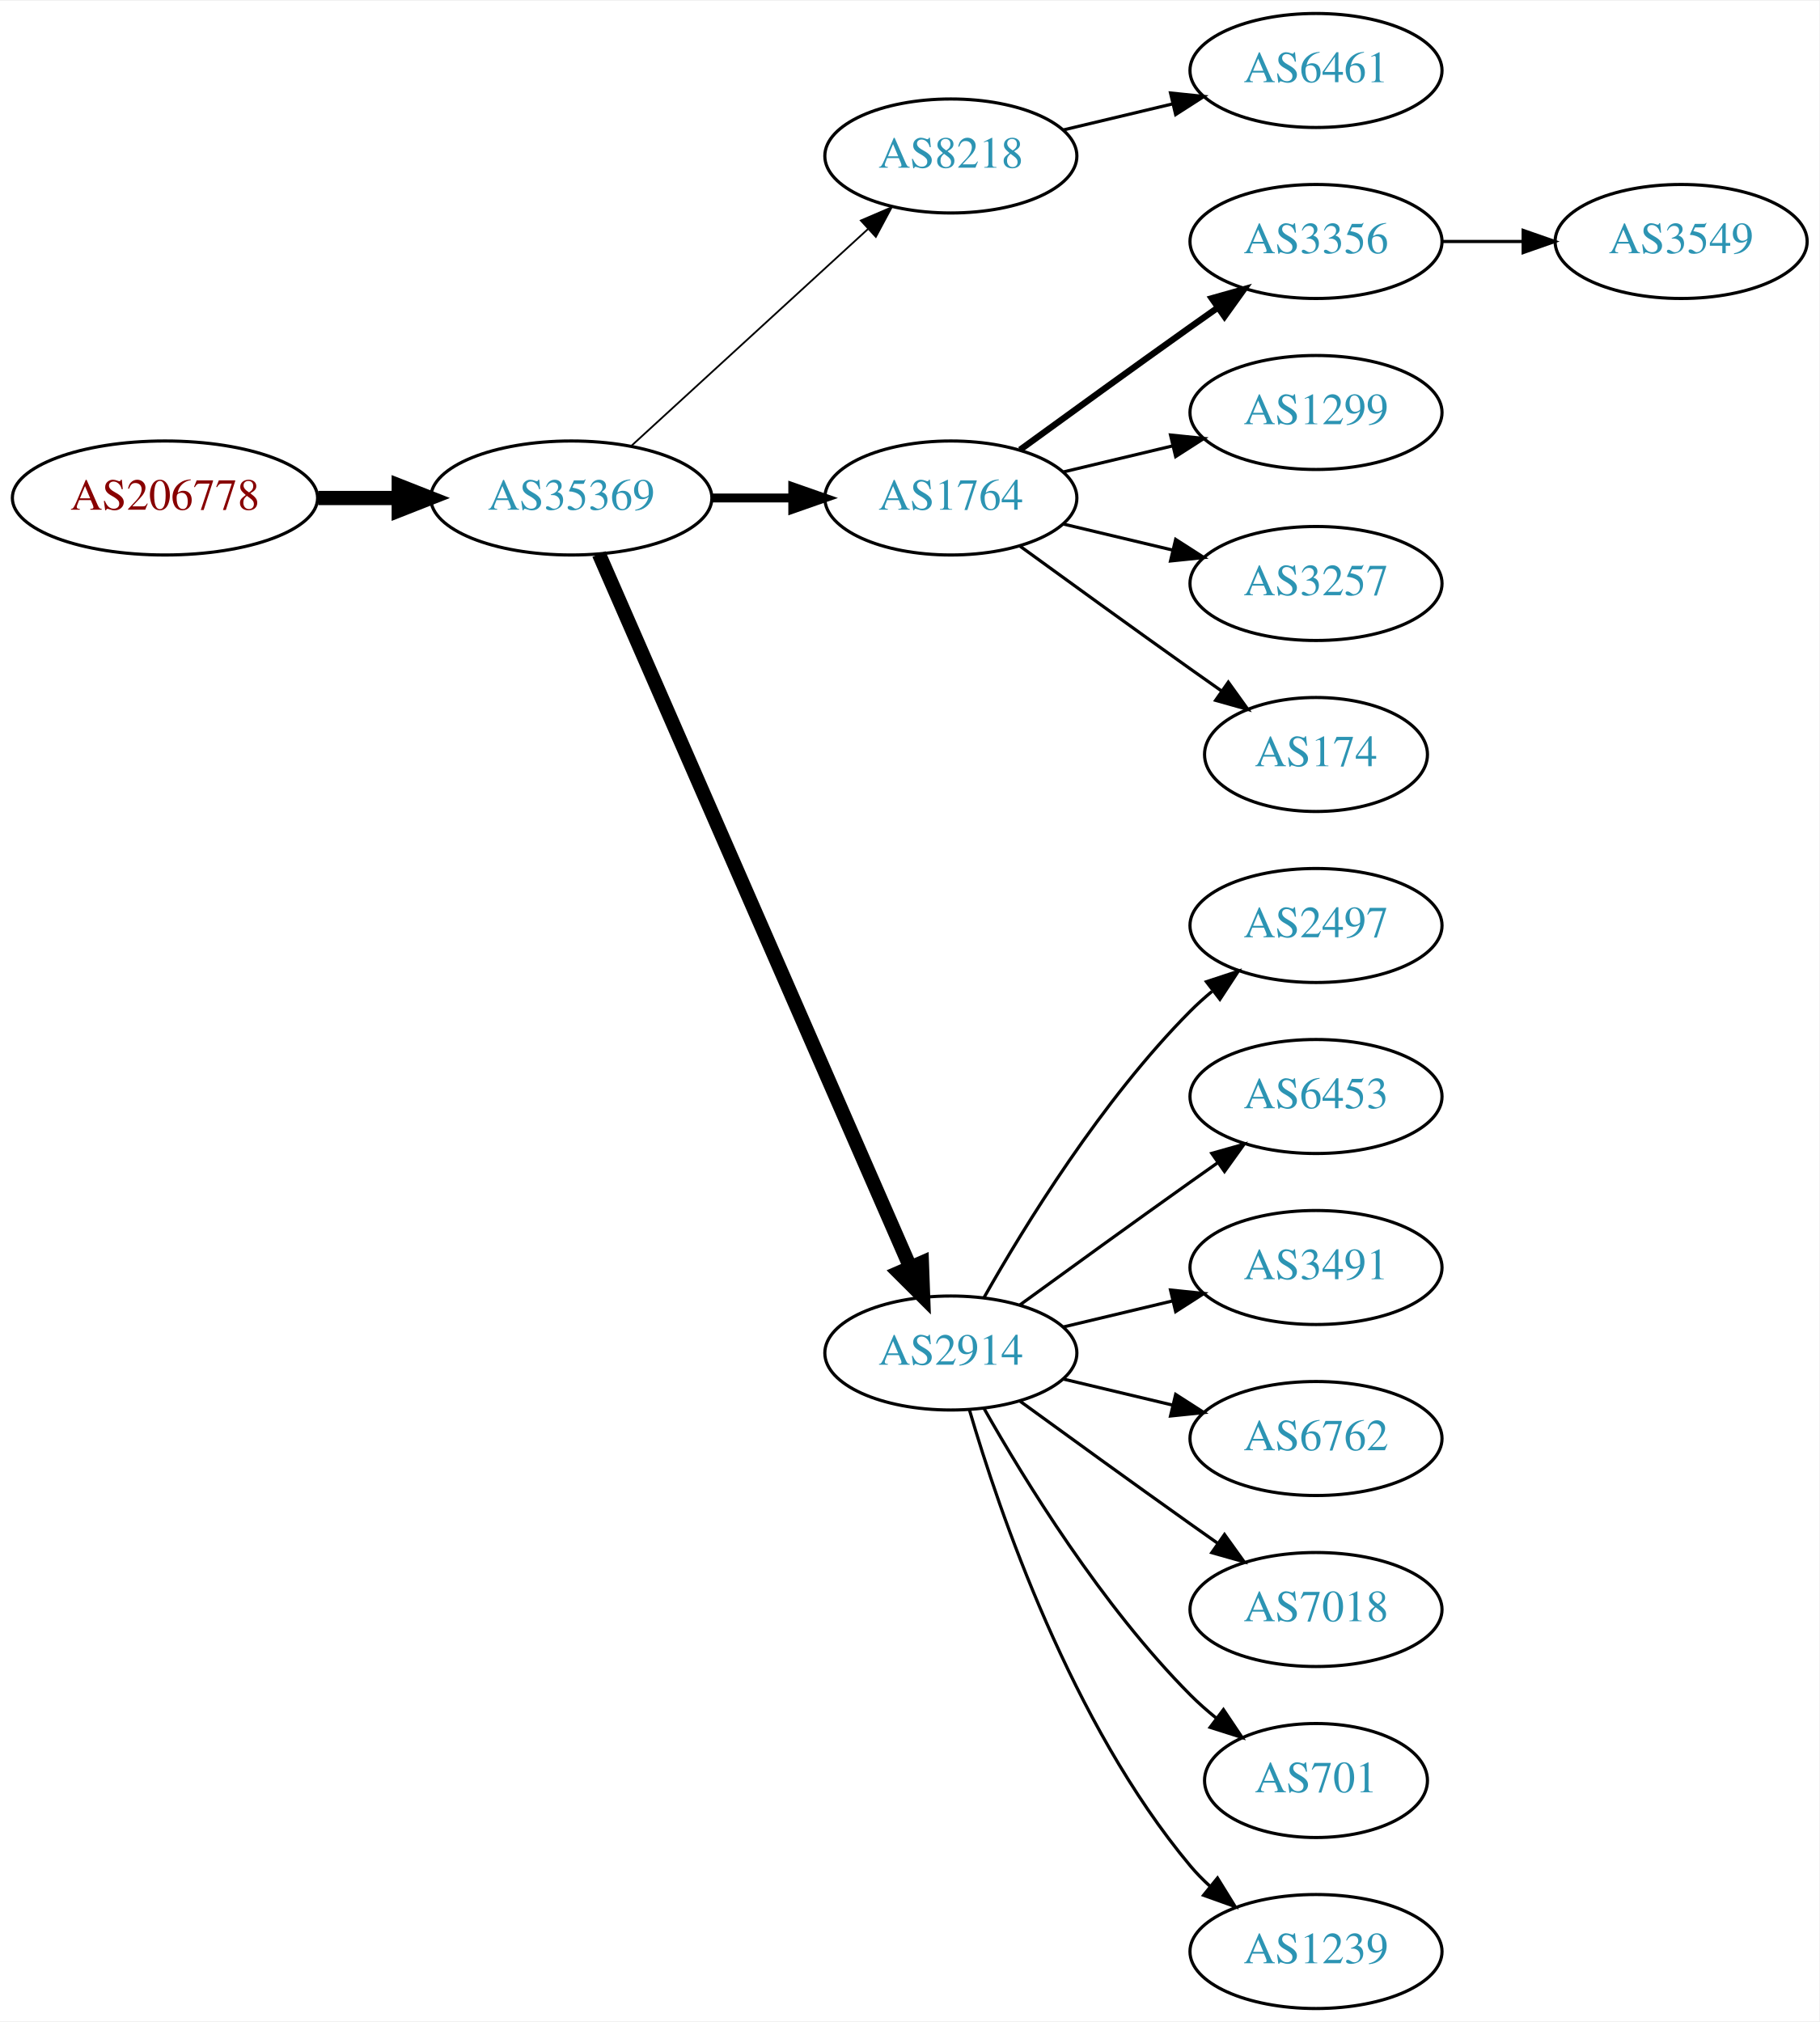
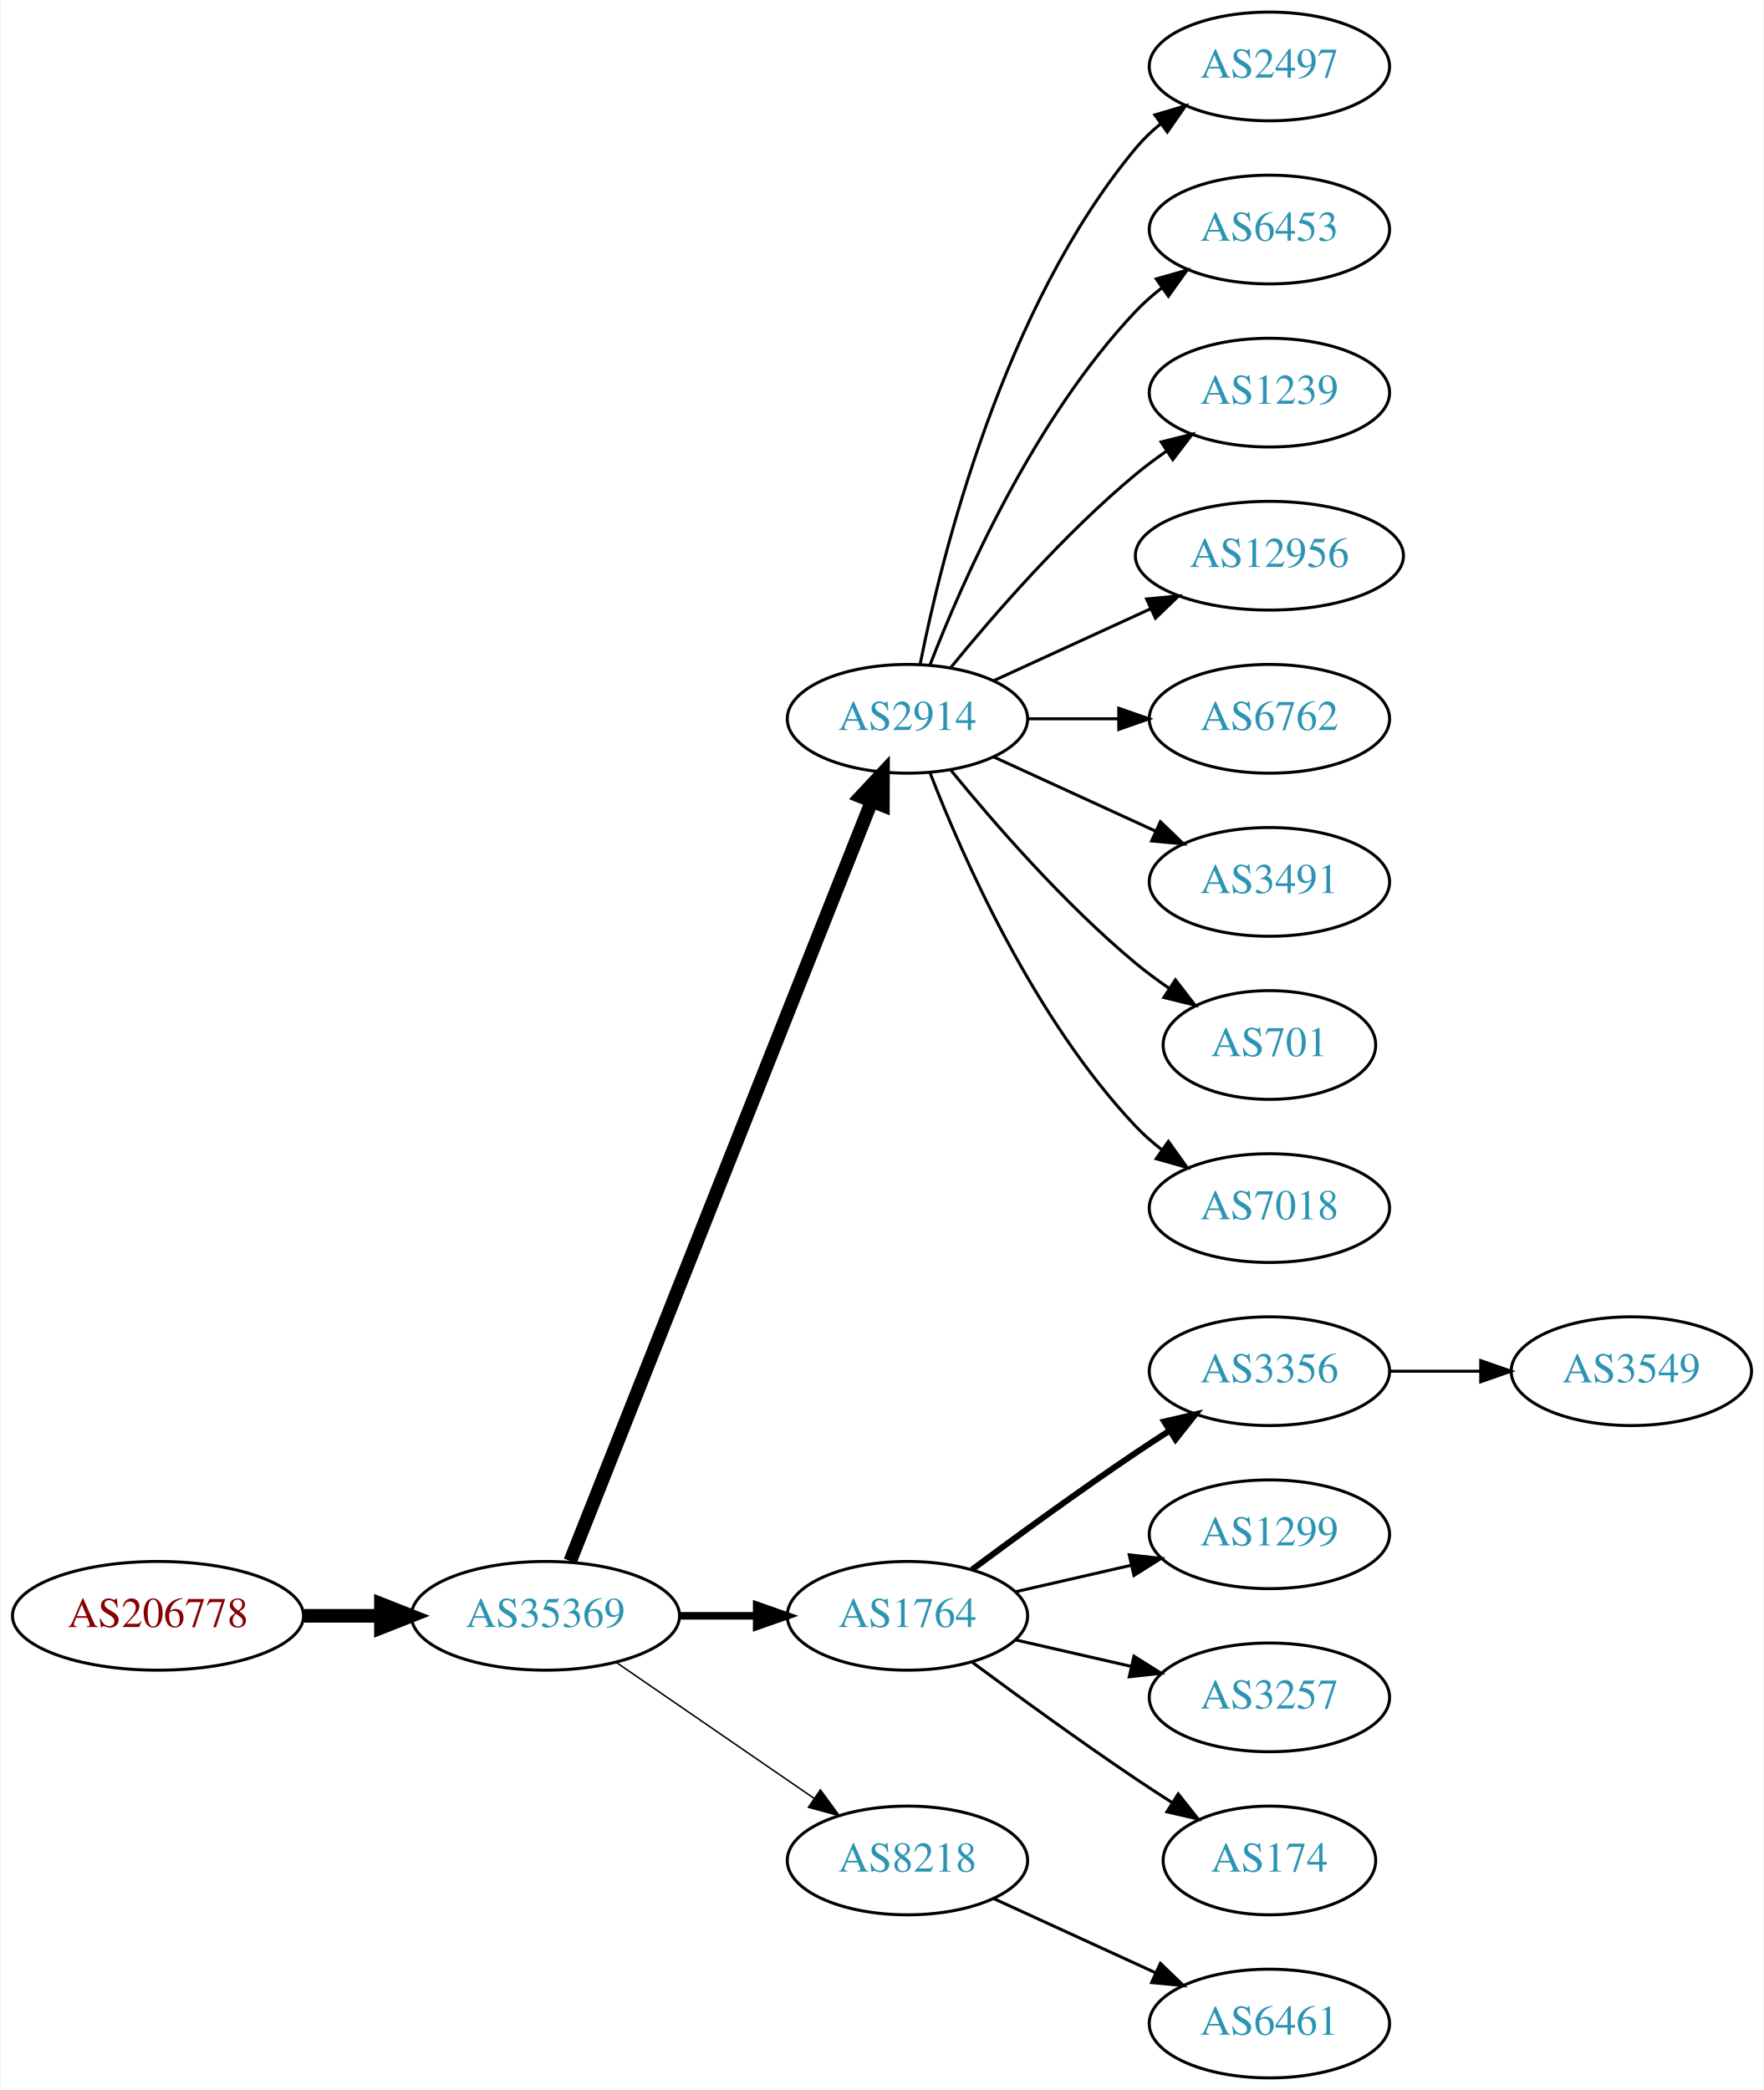
- <svg xmlns="http://www.w3.org/2000/svg" xmlns:xlink="http://www.w3.org/1999/xlink" width="574pt" height="638pt" viewBox="0.00 0.00 574.46 638.00">
-   <g id="graph0" class="graph" transform="scale(1 1) rotate(0) translate(4 634)">
-     <polygon fill="white" stroke="none" points="-4,4 -4,-634 570.463,-634 570.463,4 -4,4" />
+ <svg xmlns="http://www.w3.org/2000/svg" xmlns:xlink="http://www.w3.org/1999/xlink" width="584pt" height="692pt" viewBox="0.00 0.00 583.56 692.00">
+   <g id="graph0" class="graph" transform="scale(1 1) rotate(0) translate(4 688)">
+     <polygon fill="white" stroke="none" points="-4,4 -4,-688 579.562,-688 579.562,4 -4,4" />
    <g id="node1" class="node">
      <g id="a_node1">
        <a xlink:href="/asn/206778" xlink:title="AS206778 ~ Hauser GmbH [AT]">
-           <ellipse fill="#ffffff" stroke="black" cx="48.096" cy="-477" rx="48.192" ry="18" />
-           <text text-anchor="middle" x="48.096" y="-473.3" font-family="Times,serif" font-size="14.00" fill="#880000">AS206778</text>
+           <ellipse fill="#ffffff" stroke="black" cx="48.096" cy="-153" rx="48.192" ry="18" />
+           <text text-anchor="middle" x="48.096" y="-149.3" font-family="Times,serif" font-size="14.00" fill="#880000">AS206778</text>
        </a>
      </g>
    </g>
    <g id="node2" class="node">
      <g id="a_node2">
        <a xlink:href="/asn/35369" xlink:title="AS35369 ~ LINZAG-TELEKOM-AS [AT]">
-           <ellipse fill="#ffffff" stroke="black" cx="176.388" cy="-477" rx="44.393" ry="18" />
-           <text text-anchor="middle" x="176.388" y="-473.3" font-family="Times,serif" font-size="14.00" fill="#2c94b3">AS35369</text>
+           <ellipse fill="#ffffff" stroke="black" cx="176.388" cy="-153" rx="44.393" ry="18" />
+           <text text-anchor="middle" x="176.388" y="-149.3" font-family="Times,serif" font-size="14.00" fill="#2c94b3">AS35369</text>
        </a>
      </g>
    </g>
    <g id="edge1" class="edge">
-       <path fill="none" stroke="black" stroke-width="4.5" d="M96.481,-477C104.742,-477 113.386,-477 121.799,-477" />
-       <polygon fill="black" stroke="black" stroke-width="4.5" points="121.904,-480.938 131.904,-477 121.904,-473.063 121.904,-480.938" />
+       <path fill="none" stroke="black" stroke-width="4.5" d="M96.481,-153C104.742,-153 113.386,-153 121.799,-153" />
+       <polygon fill="black" stroke="black" stroke-width="4.5" points="121.904,-156.938 131.904,-153 121.904,-149.063 121.904,-156.938" />
    </g>
    <g id="node3" class="node">
      <g id="a_node3">
-         <a xlink:href="/asn/8218" xlink:title="AS8218 ~ legacy Neotelecoms [FR]">
-           <ellipse fill="#ffffff" stroke="black" cx="296.23" cy="-585" rx="39.794" ry="18" />
-           <text text-anchor="middle" x="296.23" y="-581.3" font-family="Times,serif" font-size="14.00" fill="#2c94b3">AS8218</text>
+         <a xlink:href="/asn/2914" xlink:title="AS2914 ~ NTT America, Inc. [US]">
+           <ellipse fill="#ffffff" stroke="black" cx="296.23" cy="-450" rx="39.794" ry="18" />
+           <text text-anchor="middle" x="296.23" y="-446.3" font-family="Times,serif" font-size="14.00" fill="#2c94b3">AS2914</text>
        </a>
      </g>
    </g>
    <g id="edge2" class="edge">
-       <path fill="none" stroke="black" stroke-width="0.562" d="M195.285,-493.403C215.214,-511.667 247.571,-541.322 270.048,-561.921" />
-       <polygon fill="black" stroke="black" stroke-width="0.562" points="267.813,-564.62 277.55,-568.797 272.543,-559.46 267.813,-564.62" />
+       <path fill="none" stroke="black" stroke-width="4.5" d="M184.582,-171.132C204.516,-221.373 260.558,-362.615 284.34,-422.553" />
+       <polygon fill="black" stroke="black" stroke-width="4.5" points="280.782,-424.263 288.13,-432.106 288.102,-421.358 280.782,-424.263" />
    </g>
    <g id="node4" class="node">
      <g id="a_node4">
        <a xlink:href="/asn/1764" xlink:title="AS1764 ~ NEXTLAYER-AS [AT]">
-           <ellipse fill="#ffffff" stroke="black" cx="296.23" cy="-477" rx="39.794" ry="18" />
-           <text text-anchor="middle" x="296.23" y="-473.3" font-family="Times,serif" font-size="14.00" fill="#2c94b3">AS1764</text>
+           <ellipse fill="#ffffff" stroke="black" cx="296.23" cy="-153" rx="39.794" ry="18" />
+           <text text-anchor="middle" x="296.23" y="-149.3" font-family="Times,serif" font-size="14.00" fill="#2c94b3">AS1764</text>
        </a>
      </g>
    </g>
    <g id="edge3" class="edge">
-       <path fill="none" stroke="black" stroke-width="2.812" d="M220.599,-477C228.911,-477 237.674,-477 246.156,-477" />
-       <polygon fill="black" stroke="black" stroke-width="2.812" points="246.315,-480.5 256.315,-477 246.315,-473.5 246.315,-480.5" />
+       <path fill="none" stroke="black" stroke-width="2.5" d="M220.599,-153C228.911,-153 237.674,-153 246.156,-153" />
+       <polygon fill="black" stroke="black" stroke-width="2.5" points="246.315,-156.5 256.315,-153 246.315,-149.5 246.315,-156.5" />
    </g>
    <g id="node5" class="node">
      <g id="a_node5">
-         <a xlink:href="/asn/2914" xlink:title="AS2914 ~ NTT America, Inc. [US]">
-           <ellipse fill="#ffffff" stroke="black" cx="296.23" cy="-207" rx="39.794" ry="18" />
-           <text text-anchor="middle" x="296.23" y="-203.3" font-family="Times,serif" font-size="14.00" fill="#2c94b3">AS2914</text>
+         <a xlink:href="/asn/8218" xlink:title="AS8218 ~ legacy Neotelecoms [FR]">
+           <ellipse fill="#ffffff" stroke="black" cx="296.23" cy="-72" rx="39.794" ry="18" />
+           <text text-anchor="middle" x="296.23" y="-68.3" font-family="Times,serif" font-size="14.00" fill="#2c94b3">AS8218</text>
        </a>
      </g>
    </g>
    <g id="edge4" class="edge">
-       <path fill="none" stroke="black" stroke-width="4.5" d="M185.12,-459.285C205.221,-413.229 259.229,-289.486 283.332,-234.261" />
-       <polygon fill="black" stroke="black" stroke-width="4.5" points="287.078,-235.521 287.47,-224.781 279.861,-232.371 287.078,-235.521" />
+       <path fill="none" stroke="black" stroke-width="0.5" d="M199.83,-137.574C218.412,-124.802 244.972,-106.545 265.352,-92.537" />
+       <polygon fill="black" stroke="black" stroke-width="0.5" points="267.408,-95.371 273.666,-86.822 263.443,-89.602 267.408,-95.371" />
    </g>
    <g id="node6" class="node">
      <g id="a_node6">
-         <a xlink:href="/asn/6461" xlink:title="AS6461 ~ Zayo Bandwidth [US]">
-           <ellipse fill="#ffffff" stroke="black" cx="411.523" cy="-612" rx="39.794" ry="18" />
-           <text text-anchor="middle" x="411.523" y="-608.3" font-family="Times,serif" font-size="14.00" fill="#2c94b3">AS6461</text>
+         <a xlink:href="/asn/2497" xlink:title="AS2497 ~ Internet Initiative Japan Inc. [JP]">
+           <ellipse fill="#ffffff" stroke="black" cx="416.073" cy="-666" rx="39.794" ry="18" />
+           <text text-anchor="middle" x="416.073" y="-662.3" font-family="Times,serif" font-size="14.00" fill="#2c94b3">AS2497</text>
        </a>
      </g>
    </g>
    <g id="edge5" class="edge">
-       <path fill="none" stroke="black" d="M331.837,-593.248C342.709,-595.838 354.863,-598.735 366.305,-601.462" />
-       <polygon fill="black" stroke="black" points="365.589,-604.889 376.128,-603.803 367.212,-598.08 365.589,-604.889" />
+       <path fill="none" stroke="black" d="M300.429,-468.073C307.592,-504.141 327.867,-586.125 371.877,-639 374.281,-641.889 377.078,-644.563 380.07,-647.013" />
+       <polygon fill="black" stroke="black" points="378.159,-649.95 388.313,-652.973 382.26,-644.277 378.159,-649.95" />
    </g>
    <g id="node7" class="node">
      <g id="a_node7">
-         <a xlink:href="/asn/3356" xlink:title="AS3356 ~ Level 3 Parent, LLC [US]">
-           <ellipse fill="#ffffff" stroke="black" cx="411.523" cy="-558" rx="39.794" ry="18" />
-           <text text-anchor="middle" x="411.523" y="-554.3" font-family="Times,serif" font-size="14.00" fill="#2c94b3">AS3356</text>
+         <a xlink:href="/asn/6453" xlink:title="AS6453 ~ TATA COMMUNICATIONS (AMERICA) INC [US]">
+           <ellipse fill="#ffffff" stroke="black" cx="416.073" cy="-612" rx="39.794" ry="18" />
+           <text text-anchor="middle" x="416.073" y="-608.3" font-family="Times,serif" font-size="14.00" fill="#2c94b3">AS6453</text>
        </a>
      </g>
    </g>
    <g id="edge6" class="edge">
-       <path fill="none" stroke="black" stroke-width="2" d="M318.078,-492.222C333.012,-503.091 353.626,-518.025 371.877,-531 374.697,-533.005 377.64,-535.085 380.588,-537.159" />
-       <polygon fill="black" stroke="black" stroke-width="2" points="378.616,-540.05 388.813,-542.926 382.634,-534.319 378.616,-540.05" />
+       <path fill="none" stroke="black" d="M303.753,-467.994C314.504,-495.728 338.161,-549.429 371.877,-585 374.462,-587.728 377.38,-590.294 380.448,-592.677" />
+       <polygon fill="black" stroke="black" points="378.602,-595.658 388.797,-598.543 382.627,-589.93 378.602,-595.658" />
    </g>
    <g id="node8" class="node">
      <g id="a_node8">
-         <a xlink:href="/asn/1299" xlink:title="AS1299 ~ Telia Carrier [EU]">
-           <ellipse fill="#ffffff" stroke="black" cx="411.523" cy="-504" rx="39.794" ry="18" />
-           <text text-anchor="middle" x="411.523" y="-500.3" font-family="Times,serif" font-size="14.00" fill="#2c94b3">AS1299</text>
+         <a xlink:href="/asn/1239" xlink:title="AS1239 ~ Sprint [US]">
+           <ellipse fill="#ffffff" stroke="black" cx="416.073" cy="-558" rx="39.794" ry="18" />
+           <text text-anchor="middle" x="416.073" y="-554.3" font-family="Times,serif" font-size="14.00" fill="#2c94b3">AS1239</text>
        </a>
      </g>
    </g>
    <g id="edge7" class="edge">
-       <path fill="none" stroke="black" d="M331.837,-485.248C342.709,-487.838 354.863,-490.735 366.305,-493.462" />
-       <polygon fill="black" stroke="black" points="365.589,-496.889 376.128,-495.803 367.212,-490.08 365.589,-496.889" />
+       <path fill="none" stroke="black" d="M310.649,-467.065C324.764,-484.375 348.178,-511.345 371.877,-531 375.093,-533.668 378.594,-536.27 382.164,-538.741" />
+       <polygon fill="black" stroke="black" points="380.242,-541.666 390.52,-544.236 384.088,-535.817 380.242,-541.666" />
    </g>
    <g id="node9" class="node">
      <g id="a_node9">
-         <a xlink:href="/asn/3257" xlink:title="AS3257 ~ GTT [DE]">
-           <ellipse fill="#ffffff" stroke="black" cx="411.523" cy="-450" rx="39.794" ry="18" />
-           <text text-anchor="middle" x="411.523" y="-446.3" font-family="Times,serif" font-size="14.00" fill="#2c94b3">AS3257</text>
+         <a xlink:href="/asn/12956" xlink:title="AS12956 ~ TELXIUS [ES]">
+           <ellipse fill="#ffffff" stroke="black" cx="416.073" cy="-504" rx="44.393" ry="18" />
+           <text text-anchor="middle" x="416.073" y="-500.3" font-family="Times,serif" font-size="14.00" fill="#2c94b3">AS12956</text>
        </a>
      </g>
    </g>
    <g id="edge8" class="edge">
-       <path fill="none" stroke="black" d="M331.837,-468.752C342.709,-466.162 354.863,-463.265 366.305,-460.538" />
-       <polygon fill="black" stroke="black" points="367.212,-463.92 376.128,-458.197 365.589,-457.111 367.212,-463.92" />
+       <path fill="none" stroke="black" d="M324.859,-462.661C340.357,-469.762 359.923,-478.728 376.87,-486.494" />
+       <polygon fill="black" stroke="black" points="375.424,-489.681 385.973,-490.665 378.34,-483.317 375.424,-489.681" />
    </g>
    <g id="node10" class="node">
      <g id="a_node10">
-         <a xlink:href="/asn/174" xlink:title="AS174 ~ Cogent Communications [US]">
-           <ellipse fill="#ffffff" stroke="black" cx="411.523" cy="-396" rx="35.194" ry="18" />
-           <text text-anchor="middle" x="411.523" y="-392.3" font-family="Times,serif" font-size="14.00" fill="#2c94b3">AS174</text>
+         <a xlink:href="/asn/6762" xlink:title="AS6762 ~ TELECOM ITALIA SPARKLE S.p.A. [IT]">
+           <ellipse fill="#ffffff" stroke="black" cx="416.073" cy="-450" rx="39.794" ry="18" />
+           <text text-anchor="middle" x="416.073" y="-446.3" font-family="Times,serif" font-size="14.00" fill="#2c94b3">AS6762</text>
        </a>
      </g>
    </g>
    <g id="edge9" class="edge">
-       <path fill="none" stroke="black" d="M318.078,-461.778C333.012,-450.909 353.626,-435.975 371.877,-423 375.087,-420.718 378.456,-418.339 381.811,-415.982" />
-       <polygon fill="black" stroke="black" points="383.839,-418.834 390.021,-410.23 379.823,-413.101 383.839,-418.834" />
+       <path fill="none" stroke="black" d="M336.143,-450C345.696,-450 356.046,-450 366.008,-450" />
+       <polygon fill="black" stroke="black" points="366.201,-453.5 376.201,-450 366.201,-446.5 366.201,-453.5" />
+     </g>
+     <g id="node11" class="node">
+       <g id="a_node11">
+         <a xlink:href="/asn/3491" xlink:title="AS3491 ~ PCCW Global, Inc. [US]">
+           <ellipse fill="#ffffff" stroke="black" cx="416.073" cy="-396" rx="39.794" ry="18" />
+           <text text-anchor="middle" x="416.073" y="-392.3" font-family="Times,serif" font-size="14.00" fill="#2c94b3">AS3491</text>
+         </a>
+       </g>
+     </g>
+     <g id="edge10" class="edge">
+       <path fill="none" stroke="black" d="M324.859,-437.339C340.816,-430.027 361.087,-420.739 378.369,-412.819" />
+       <polygon fill="black" stroke="black" points="379.984,-415.929 387.617,-408.581 377.068,-409.565 379.984,-415.929" />
    </g>
    <g id="node12" class="node">
      <g id="a_node12">
-         <a xlink:href="/asn/2497" xlink:title="AS2497 ~ Internet Initiative Japan Inc. [JP]">
-           <ellipse fill="#ffffff" stroke="black" cx="411.523" cy="-342" rx="39.794" ry="18" />
-           <text text-anchor="middle" x="411.523" y="-338.3" font-family="Times,serif" font-size="14.00" fill="#2c94b3">AS2497</text>
+         <a xlink:href="/asn/701" xlink:title="AS701 ~ UUNET [US]">
+           <ellipse fill="#ffffff" stroke="black" cx="416.073" cy="-342" rx="35.194" ry="18" />
+           <text text-anchor="middle" x="416.073" y="-338.3" font-family="Times,serif" font-size="14.00" fill="#2c94b3">AS701</text>
        </a>
      </g>
    </g>
    <g id="edge11" class="edge">
-       <path fill="none" stroke="black" d="M306.69,-224.49C319.472,-247.096 343.904,-286.886 371.877,-315 373.987,-317.121 376.283,-319.188 378.669,-321.171" />
-       <polygon fill="black" stroke="black" points="376.921,-324.242 386.984,-327.556 381.184,-318.69 376.921,-324.242" />
+       <path fill="none" stroke="black" d="M310.649,-432.935C324.764,-415.625 348.178,-388.655 371.877,-369 375.34,-366.128 379.132,-363.331 382.987,-360.692" />
+       <polygon fill="black" stroke="black" points="384.948,-363.592 391.419,-355.203 381.129,-357.725 384.948,-363.592" />
    </g>
    <g id="node13" class="node">
      <g id="a_node13">
-         <a xlink:href="/asn/6453" xlink:title="AS6453 ~ TATA COMMUNICATIONS (AMERICA) INC [US]">
-           <ellipse fill="#ffffff" stroke="black" cx="411.523" cy="-288" rx="39.794" ry="18" />
-           <text text-anchor="middle" x="411.523" y="-284.3" font-family="Times,serif" font-size="14.00" fill="#2c94b3">AS6453</text>
+         <a xlink:href="/asn/7018" xlink:title="AS7018 ~ AT&amp;T Services, Inc. [US]">
+           <ellipse fill="#ffffff" stroke="black" cx="416.073" cy="-288" rx="39.794" ry="18" />
+           <text text-anchor="middle" x="416.073" y="-284.3" font-family="Times,serif" font-size="14.00" fill="#2c94b3">AS7018</text>
        </a>
      </g>
    </g>
    <g id="edge12" class="edge">
-       <path fill="none" stroke="black" d="M318.078,-222.222C333.012,-233.091 353.626,-248.025 371.877,-261 374.697,-263.005 377.64,-265.085 380.588,-267.159" />
-       <polygon fill="black" stroke="black" points="378.616,-270.05 388.813,-272.926 382.634,-264.319 378.616,-270.05" />
+       <path fill="none" stroke="black" d="M303.753,-432.006C314.504,-404.272 338.161,-350.571 371.877,-315 374.462,-312.272 377.38,-309.706 380.448,-307.323" />
+       <polygon fill="black" stroke="black" points="382.627,-310.07 388.797,-301.457 378.602,-304.342 382.627,-310.07" />
    </g>
    <g id="node14" class="node">
      <g id="a_node14">
-         <a xlink:href="/asn/3491" xlink:title="AS3491 ~ PCCW Global, Inc. [US]">
-           <ellipse fill="#ffffff" stroke="black" cx="411.523" cy="-234" rx="39.794" ry="18" />
-           <text text-anchor="middle" x="411.523" y="-230.3" font-family="Times,serif" font-size="14.00" fill="#2c94b3">AS3491</text>
+         <a xlink:href="/asn/3356" xlink:title="AS3356 ~ Level 3 Parent, LLC [US]">
+           <ellipse fill="#ffffff" stroke="black" cx="416.073" cy="-234" rx="39.794" ry="18" />
+           <text text-anchor="middle" x="416.073" y="-230.3" font-family="Times,serif" font-size="14.00" fill="#2c94b3">AS3356</text>
        </a>
      </g>
    </g>
    <g id="edge13" class="edge">
-       <path fill="none" stroke="black" d="M331.837,-215.248C342.709,-217.838 354.863,-220.735 366.305,-223.462" />
-       <polygon fill="black" stroke="black" points="365.589,-226.889 376.128,-225.803 367.212,-220.08 365.589,-226.889" />
+       <path fill="none" stroke="black" stroke-width="2" d="M317.56,-168.277C332.423,-179.304 353.167,-194.407 371.877,-207 375.426,-209.389 379.176,-211.839 382.924,-214.242" />
+       <polygon fill="black" stroke="black" stroke-width="2" points="381.251,-217.325 391.573,-219.712 384.993,-211.409 381.251,-217.325" />
    </g>
    <g id="node15" class="node">
      <g id="a_node15">
-         <a xlink:href="/asn/6762" xlink:title="AS6762 ~ TELECOM ITALIA SPARKLE S.p.A. [IT]">
-           <ellipse fill="#ffffff" stroke="black" cx="411.523" cy="-180" rx="39.794" ry="18" />
-           <text text-anchor="middle" x="411.523" y="-176.3" font-family="Times,serif" font-size="14.00" fill="#2c94b3">AS6762</text>
+         <a xlink:href="/asn/1299" xlink:title="AS1299 ~ Telia Carrier [EU]">
+           <ellipse fill="#ffffff" stroke="black" cx="416.073" cy="-180" rx="39.794" ry="18" />
+           <text text-anchor="middle" x="416.073" y="-176.3" font-family="Times,serif" font-size="14.00" fill="#2c94b3">AS1299</text>
        </a>
      </g>
    </g>
    <g id="edge14" class="edge">
-       <path fill="none" stroke="black" d="M331.837,-198.752C342.709,-196.162 354.863,-193.265 366.305,-190.538" />
-       <polygon fill="black" stroke="black" points="367.212,-193.92 376.128,-188.197 365.589,-187.111 367.212,-193.92" />
+       <path fill="none" stroke="black" d="M331.949,-160.955C343.949,-163.704 357.57,-166.825 370.263,-169.733" />
+       <polygon fill="black" stroke="black" points="369.665,-173.187 380.194,-172.009 371.229,-166.364 369.665,-173.187" />
    </g>
    <g id="node16" class="node">
      <g id="a_node16">
-         <a xlink:href="/asn/7018" xlink:title="AS7018 ~ AT&amp;T Services, Inc. [US]">
-           <ellipse fill="#ffffff" stroke="black" cx="411.523" cy="-126" rx="39.794" ry="18" />
-           <text text-anchor="middle" x="411.523" y="-122.3" font-family="Times,serif" font-size="14.00" fill="#2c94b3">AS7018</text>
+         <a xlink:href="/asn/3257" xlink:title="AS3257 ~ GTT [DE]">
+           <ellipse fill="#ffffff" stroke="black" cx="416.073" cy="-126" rx="39.794" ry="18" />
+           <text text-anchor="middle" x="416.073" y="-122.3" font-family="Times,serif" font-size="14.00" fill="#2c94b3">AS3257</text>
        </a>
      </g>
    </g>
    <g id="edge15" class="edge">
-       <path fill="none" stroke="black" d="M318.078,-191.778C333.012,-180.909 353.626,-165.975 371.877,-153 374.697,-150.995 377.64,-148.915 380.588,-146.841" />
-       <polygon fill="black" stroke="black" points="382.634,-149.681 388.813,-141.074 378.616,-143.95 382.634,-149.681" />
+       <path fill="none" stroke="black" d="M331.949,-145.045C343.949,-142.296 357.57,-139.175 370.263,-136.267" />
+       <polygon fill="black" stroke="black" points="371.229,-139.636 380.194,-133.991 369.665,-132.813 371.229,-139.636" />
    </g>
    <g id="node17" class="node">
      <g id="a_node17">
-         <a xlink:href="/asn/701" xlink:title="AS701 ~ UUNET [US]">
-           <ellipse fill="#ffffff" stroke="black" cx="411.523" cy="-72" rx="35.194" ry="18" />
-           <text text-anchor="middle" x="411.523" y="-68.3" font-family="Times,serif" font-size="14.00" fill="#2c94b3">AS701</text>
+         <a xlink:href="/asn/174" xlink:title="AS174 ~ Cogent Communications [US]">
+           <ellipse fill="#ffffff" stroke="black" cx="416.073" cy="-72" rx="35.194" ry="18" />
+           <text text-anchor="middle" x="416.073" y="-68.3" font-family="Times,serif" font-size="14.00" fill="#2c94b3">AS174</text>
        </a>
      </g>
    </g>
    <g id="edge16" class="edge">
-       <path fill="none" stroke="black" d="M306.69,-189.51C319.472,-166.904 343.904,-127.114 371.877,-99 374.377,-96.487 377.138,-94.052 379.999,-91.739" />
-       <polygon fill="black" stroke="black" points="382.299,-94.389 388.196,-85.587 378.097,-88.79 382.299,-94.389" />
+       <path fill="none" stroke="black" d="M317.56,-137.723C332.423,-126.696 353.167,-111.593 371.877,-99 375.694,-96.43 379.744,-93.79 383.774,-91.214" />
+       <polygon fill="black" stroke="black" points="385.878,-94.025 392.468,-85.729 382.143,-88.105 385.878,-94.025" />
+     </g>
+     <g id="node19" class="node">
+       <g id="a_node19">
+         <a xlink:href="/asn/6461" xlink:title="AS6461 ~ Zayo Bandwidth [US]">
+           <ellipse fill="#ffffff" stroke="black" cx="416.073" cy="-18" rx="39.794" ry="18" />
+           <text text-anchor="middle" x="416.073" y="-14.3" font-family="Times,serif" font-size="14.00" fill="#2c94b3">AS6461</text>
+         </a>
+       </g>
+     </g>
+     <g id="edge18" class="edge">
+       <path fill="none" stroke="black" d="M324.859,-59.339C340.816,-52.027 361.087,-42.739 378.369,-34.819" />
+       <polygon fill="black" stroke="black" points="379.984,-37.929 387.617,-30.581 377.068,-31.565 379.984,-37.929" />
    </g>
    <g id="node18" class="node">
      <g id="a_node18">
-         <a xlink:href="/asn/1239" xlink:title="AS1239 ~ Sprint [US]">
-           <ellipse fill="#ffffff" stroke="black" cx="411.523" cy="-18" rx="39.794" ry="18" />
-           <text text-anchor="middle" x="411.523" y="-14.3" font-family="Times,serif" font-size="14.00" fill="#2c94b3">AS1239</text>
+         <a xlink:href="/asn/3549" xlink:title="AS3549 ~ Level 3 Parent, LLC [US]">
+           <ellipse fill="#ffffff" stroke="black" cx="535.915" cy="-234" rx="39.794" ry="18" />
+           <text text-anchor="middle" x="535.915" y="-230.3" font-family="Times,serif" font-size="14.00" fill="#2c94b3">AS3549</text>
        </a>
      </g>
    </g>
    <g id="edge17" class="edge">
-       <path fill="none" stroke="black" d="M302.104,-188.998C311.418,-157.156 334.235,-90.019 371.877,-45 373.747,-42.763 375.845,-40.626 378.072,-38.604" />
-       <polygon fill="black" stroke="black" points="380.418,-41.208 385.99,-32.196 376.015,-35.766 380.418,-41.208" />
-     </g>
-     <g id="node11" class="node">
-       <g id="a_node11">
-         <a xlink:href="/asn/3549" xlink:title="AS3549 ~ Level 3 Parent, LLC [US]">
-           <ellipse fill="#ffffff" stroke="black" cx="526.816" cy="-558" rx="39.794" ry="18" />
-           <text text-anchor="middle" x="526.816" y="-554.3" font-family="Times,serif" font-size="14.00" fill="#2c94b3">AS3549</text>
-         </a>
-       </g>
-     </g>
-     <g id="edge10" class="edge">
-       <path fill="none" stroke="black" d="M451.195,-558C459.398,-558 468.162,-558 476.694,-558" />
-       <polygon fill="black" stroke="black" points="476.934,-561.5 486.934,-558 476.933,-554.5 476.934,-561.5" />
+       <path fill="none" stroke="black" d="M455.985,-234C465.539,-234 475.888,-234 485.851,-234" />
+       <polygon fill="black" stroke="black" points="486.043,-237.5 496.043,-234 486.043,-230.5 486.043,-237.5" />
    </g>
  </g>
</svg>
